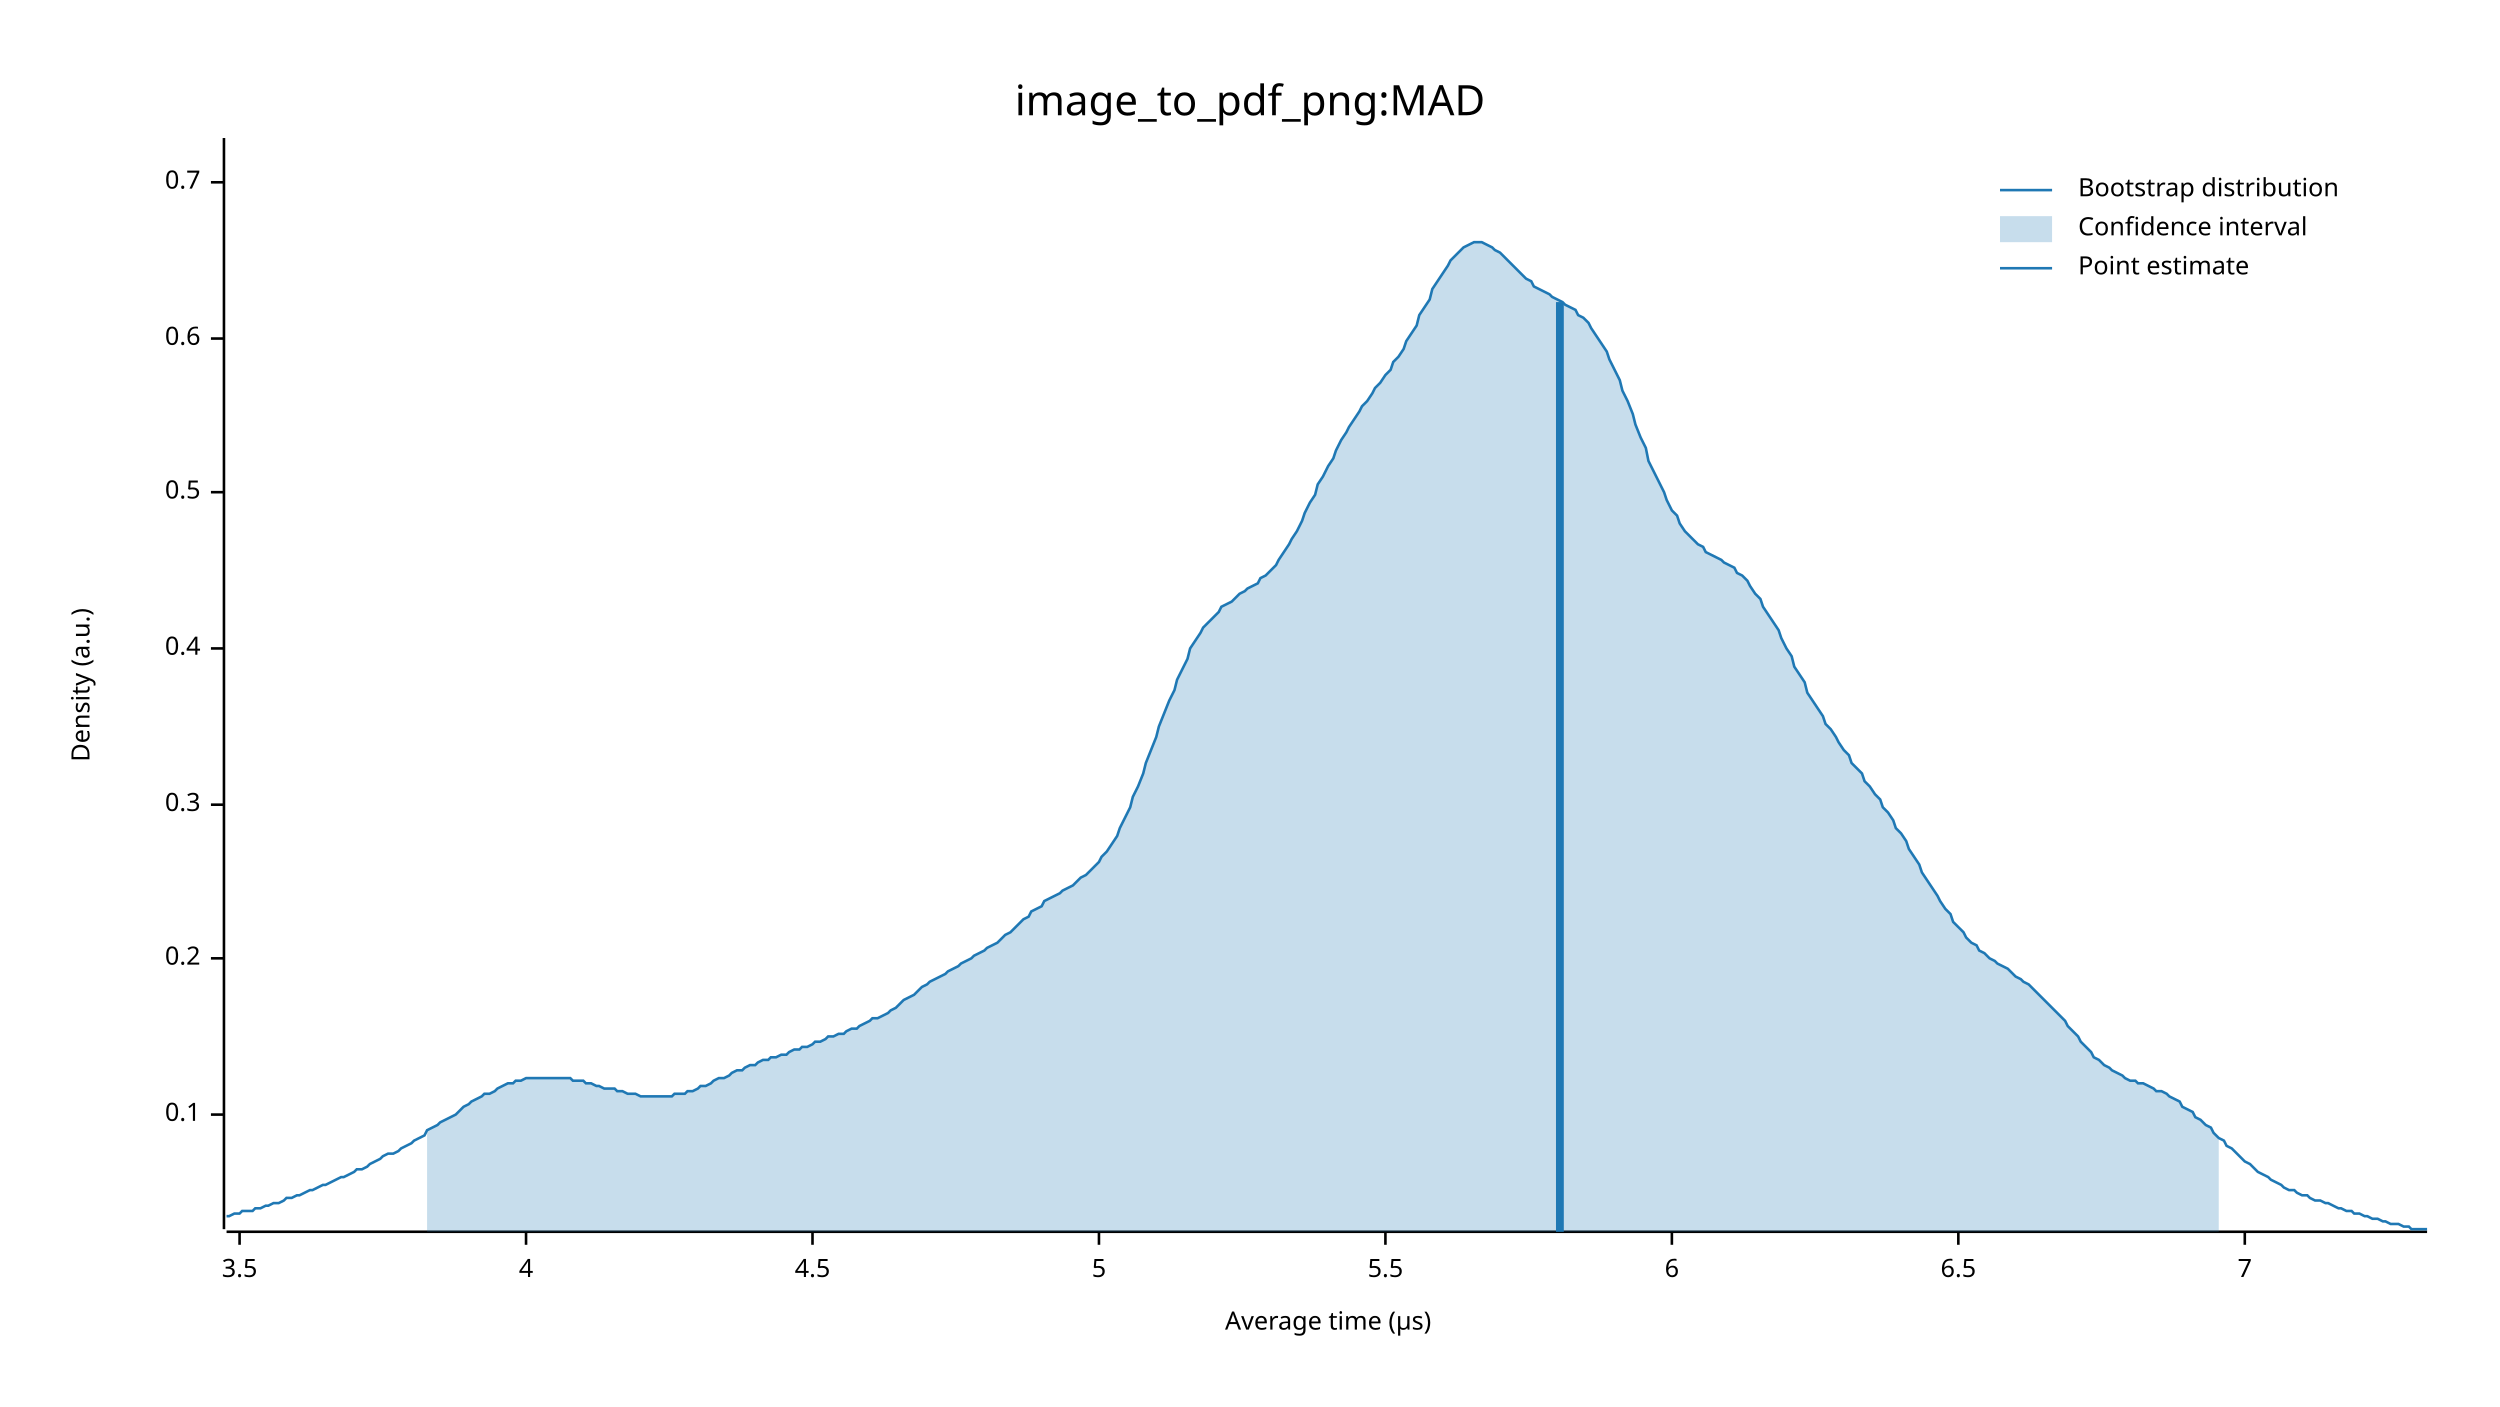
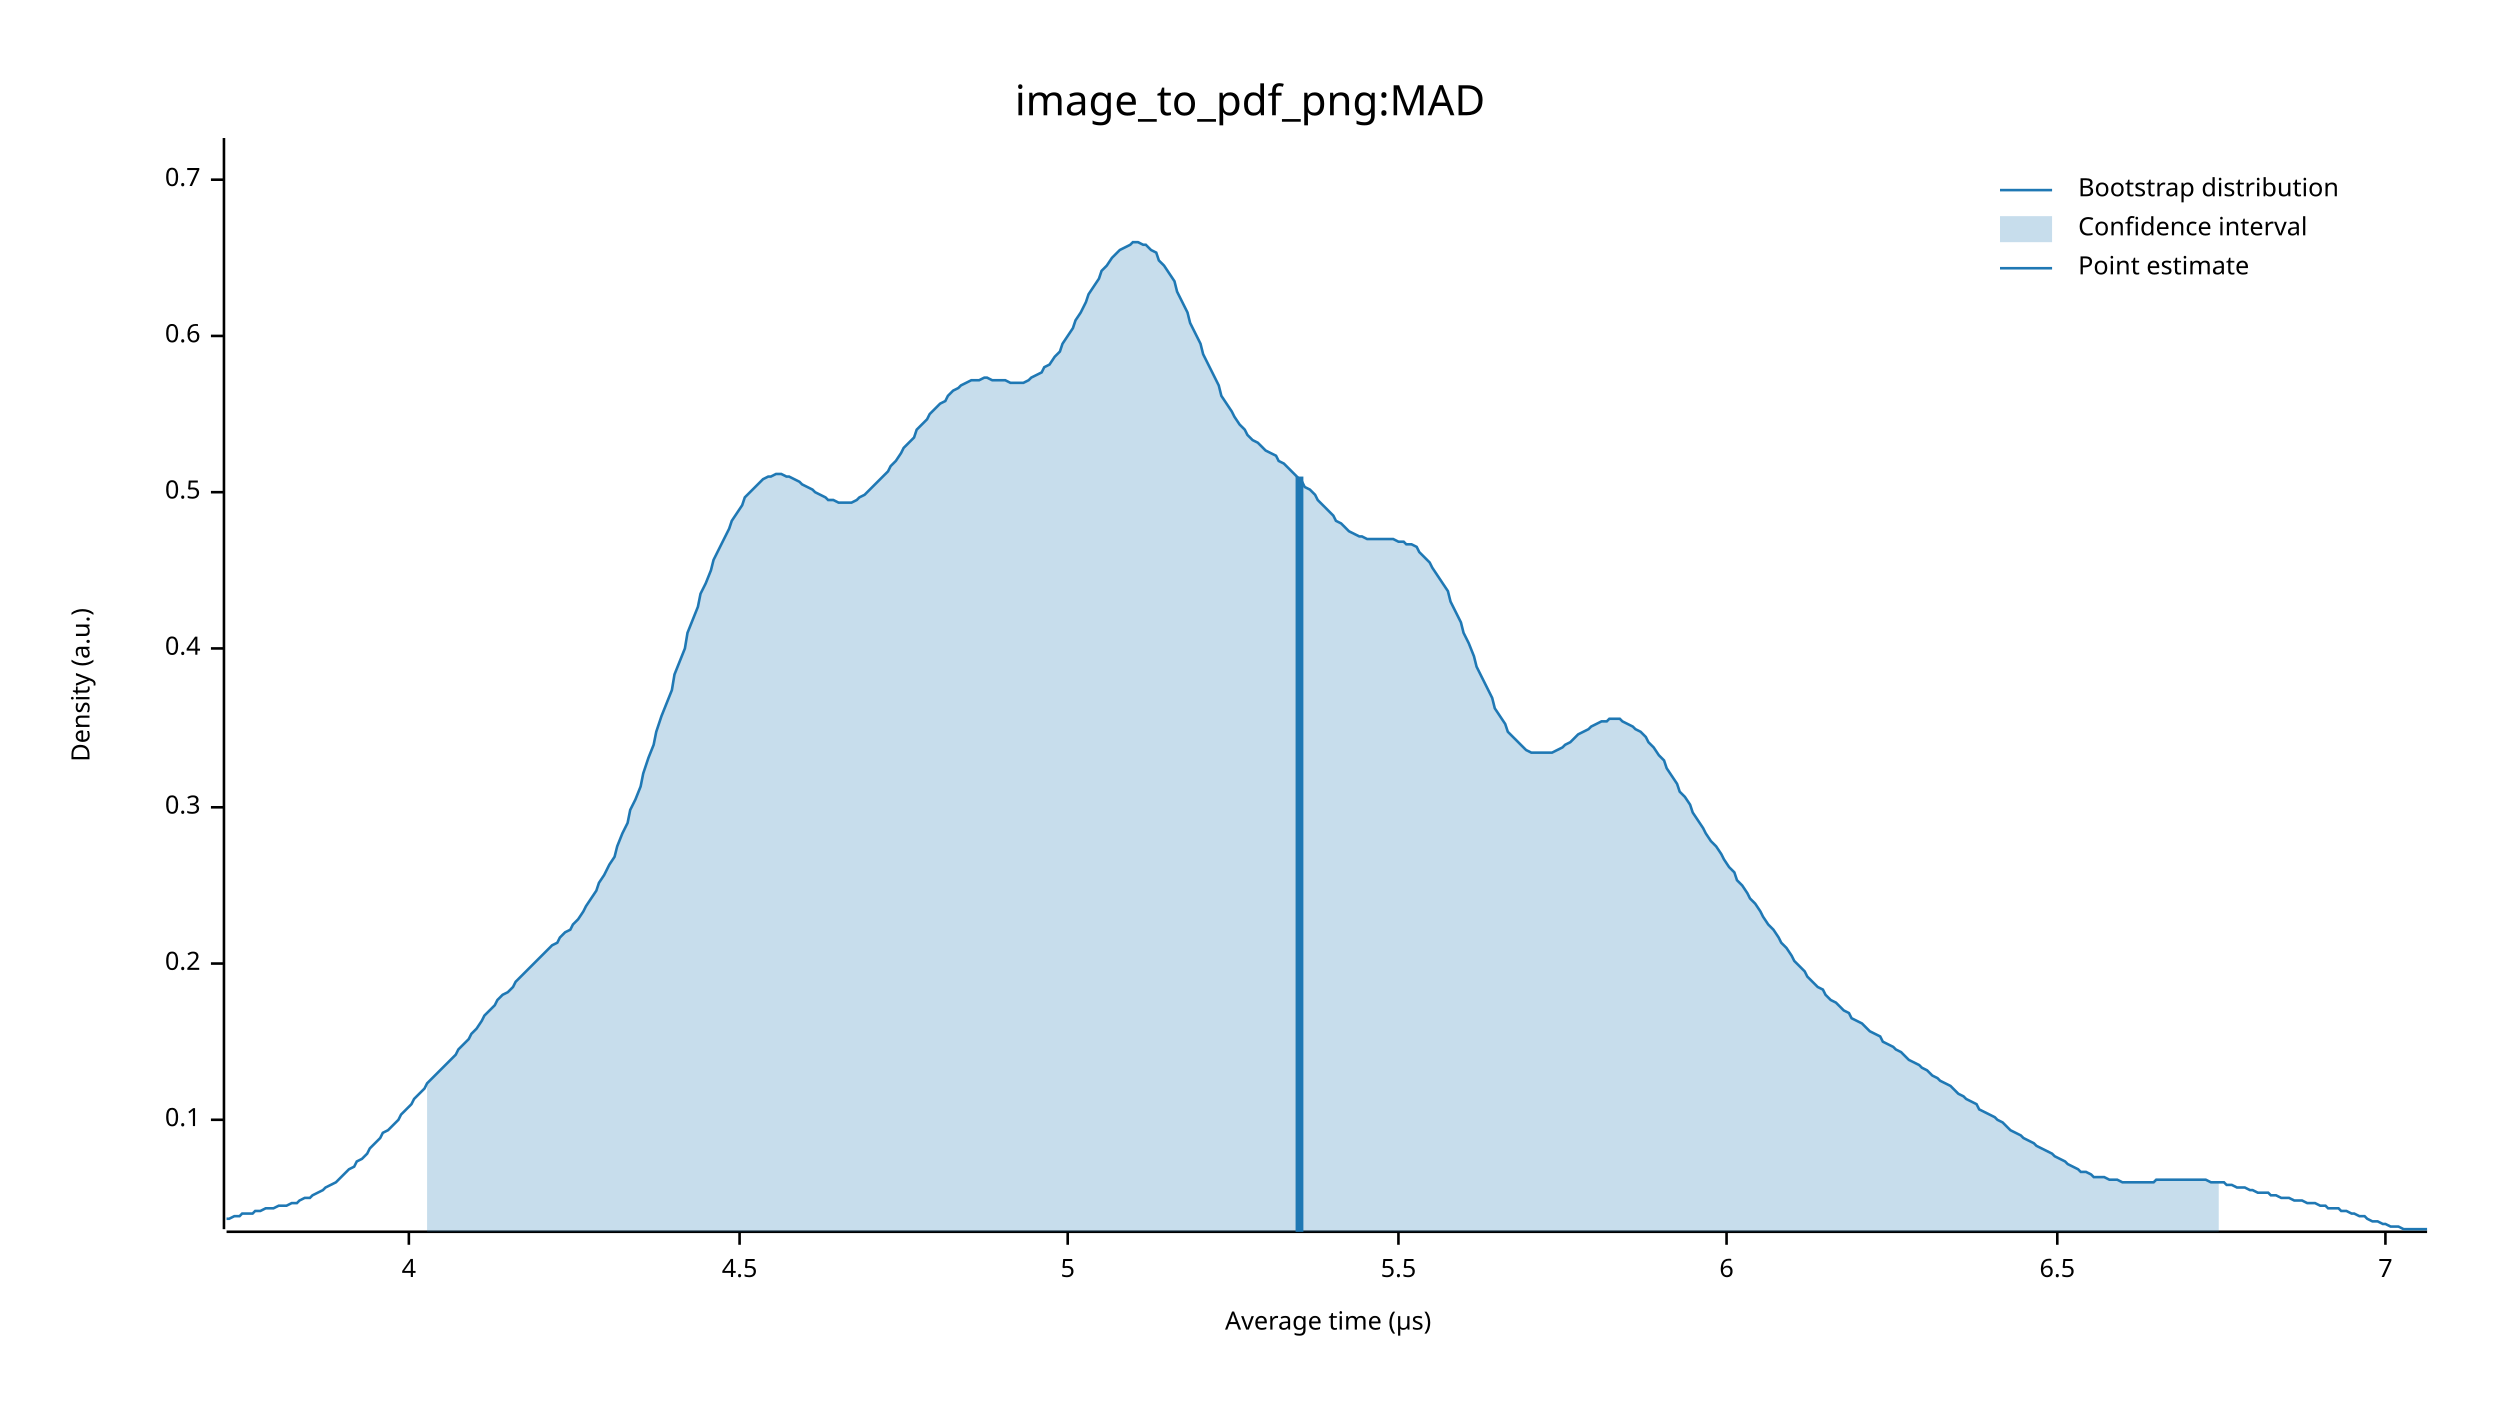
<svg xmlns="http://www.w3.org/2000/svg" width="960" height="540" viewBox="0 0 960 540">
  <text x="480" y="32" dy="0.76em" text-anchor="middle" font-family="sans-serif" font-size="16.129" opacity="1" fill="#000000">
image_to_pdf_png:MAD
</text>
  <text x="27" y="263" dy="0.76em" text-anchor="middle" font-family="sans-serif" font-size="9.677" opacity="1" fill="#000000" transform="rotate(270, 27, 263)">
Density (a.u.)
</text>
  <text x="510" y="513" dy="-0.5ex" text-anchor="middle" font-family="sans-serif" font-size="9.677" opacity="1" fill="#000000">
Average time (µs)
</text>
  <polyline fill="none" opacity="1" stroke="#000000" stroke-width="1" points="86,53 86,472 " />
-   <text x="77" y="428" dy="0.5ex" text-anchor="end" font-family="sans-serif" font-size="9.677" opacity="1" fill="#000000">
+   <text x="77" y="430" dy="0.5ex" text-anchor="end" font-family="sans-serif" font-size="9.677" opacity="1" fill="#000000">
0.1
</text>
-   <polyline fill="none" opacity="1" stroke="#000000" stroke-width="1" points="81,428 86,428 " />
-   <text x="77" y="368" dy="0.5ex" text-anchor="end" font-family="sans-serif" font-size="9.677" opacity="1" fill="#000000">
+   <polyline fill="none" opacity="1" stroke="#000000" stroke-width="1" points="81,430 86,430 " />
+   <text x="77" y="370" dy="0.5ex" text-anchor="end" font-family="sans-serif" font-size="9.677" opacity="1" fill="#000000">
0.2
</text>
-   <polyline fill="none" opacity="1" stroke="#000000" stroke-width="1" points="81,368 86,368 " />
-   <text x="77" y="309" dy="0.5ex" text-anchor="end" font-family="sans-serif" font-size="9.677" opacity="1" fill="#000000">
+   <polyline fill="none" opacity="1" stroke="#000000" stroke-width="1" points="81,370 86,370 " />
+   <text x="77" y="310" dy="0.5ex" text-anchor="end" font-family="sans-serif" font-size="9.677" opacity="1" fill="#000000">
0.3
</text>
-   <polyline fill="none" opacity="1" stroke="#000000" stroke-width="1" points="81,309 86,309 " />
+   <polyline fill="none" opacity="1" stroke="#000000" stroke-width="1" points="81,310 86,310 " />
  <text x="77" y="249" dy="0.5ex" text-anchor="end" font-family="sans-serif" font-size="9.677" opacity="1" fill="#000000">
0.4
</text>
  <polyline fill="none" opacity="1" stroke="#000000" stroke-width="1" points="81,249 86,249 " />
  <text x="77" y="189" dy="0.5ex" text-anchor="end" font-family="sans-serif" font-size="9.677" opacity="1" fill="#000000">
0.5
</text>
  <polyline fill="none" opacity="1" stroke="#000000" stroke-width="1" points="81,189 86,189 " />
-   <text x="77" y="130" dy="0.5ex" text-anchor="end" font-family="sans-serif" font-size="9.677" opacity="1" fill="#000000">
+   <text x="77" y="129" dy="0.5ex" text-anchor="end" font-family="sans-serif" font-size="9.677" opacity="1" fill="#000000">
0.6
</text>
-   <polyline fill="none" opacity="1" stroke="#000000" stroke-width="1" points="81,130 86,130 " />
-   <text x="77" y="70" dy="0.5ex" text-anchor="end" font-family="sans-serif" font-size="9.677" opacity="1" fill="#000000">
+   <polyline fill="none" opacity="1" stroke="#000000" stroke-width="1" points="81,129 86,129 " />
+   <text x="77" y="69" dy="0.5ex" text-anchor="end" font-family="sans-serif" font-size="9.677" opacity="1" fill="#000000">
0.7
</text>
-   <polyline fill="none" opacity="1" stroke="#000000" stroke-width="1" points="81,70 86,70 " />
+   <polyline fill="none" opacity="1" stroke="#000000" stroke-width="1" points="81,69 86,69 " />
  <polyline fill="none" opacity="1" stroke="#000000" stroke-width="1" points="87,473 932,473 " />
-   <text x="92" y="483" dy="0.76em" text-anchor="middle" font-family="sans-serif" font-size="9.677" opacity="1" fill="#000000">
- 3.5
- </text>
-   <polyline fill="none" opacity="1" stroke="#000000" stroke-width="1" points="92,473 92,478 " />
-   <text x="202" y="483" dy="0.76em" text-anchor="middle" font-family="sans-serif" font-size="9.677" opacity="1" fill="#000000">
+   <text x="157" y="483" dy="0.76em" text-anchor="middle" font-family="sans-serif" font-size="9.677" opacity="1" fill="#000000">
4
</text>
-   <polyline fill="none" opacity="1" stroke="#000000" stroke-width="1" points="202,473 202,478 " />
-   <text x="312" y="483" dy="0.76em" text-anchor="middle" font-family="sans-serif" font-size="9.677" opacity="1" fill="#000000">
+   <polyline fill="none" opacity="1" stroke="#000000" stroke-width="1" points="157,473 157,478 " />
+   <text x="284" y="483" dy="0.76em" text-anchor="middle" font-family="sans-serif" font-size="9.677" opacity="1" fill="#000000">
4.5
</text>
-   <polyline fill="none" opacity="1" stroke="#000000" stroke-width="1" points="312,473 312,478 " />
-   <text x="422" y="483" dy="0.76em" text-anchor="middle" font-family="sans-serif" font-size="9.677" opacity="1" fill="#000000">
+   <polyline fill="none" opacity="1" stroke="#000000" stroke-width="1" points="284,473 284,478 " />
+   <text x="410" y="483" dy="0.76em" text-anchor="middle" font-family="sans-serif" font-size="9.677" opacity="1" fill="#000000">
5
</text>
-   <polyline fill="none" opacity="1" stroke="#000000" stroke-width="1" points="422,473 422,478 " />
-   <text x="532" y="483" dy="0.76em" text-anchor="middle" font-family="sans-serif" font-size="9.677" opacity="1" fill="#000000">
+   <polyline fill="none" opacity="1" stroke="#000000" stroke-width="1" points="410,473 410,478 " />
+   <text x="537" y="483" dy="0.76em" text-anchor="middle" font-family="sans-serif" font-size="9.677" opacity="1" fill="#000000">
5.5
</text>
-   <polyline fill="none" opacity="1" stroke="#000000" stroke-width="1" points="532,473 532,478 " />
-   <text x="642" y="483" dy="0.76em" text-anchor="middle" font-family="sans-serif" font-size="9.677" opacity="1" fill="#000000">
+   <polyline fill="none" opacity="1" stroke="#000000" stroke-width="1" points="537,473 537,478 " />
+   <text x="663" y="483" dy="0.76em" text-anchor="middle" font-family="sans-serif" font-size="9.677" opacity="1" fill="#000000">
6
</text>
-   <polyline fill="none" opacity="1" stroke="#000000" stroke-width="1" points="642,473 642,478 " />
-   <text x="752" y="483" dy="0.76em" text-anchor="middle" font-family="sans-serif" font-size="9.677" opacity="1" fill="#000000">
+   <polyline fill="none" opacity="1" stroke="#000000" stroke-width="1" points="663,473 663,478 " />
+   <text x="790" y="483" dy="0.76em" text-anchor="middle" font-family="sans-serif" font-size="9.677" opacity="1" fill="#000000">
6.5
</text>
-   <polyline fill="none" opacity="1" stroke="#000000" stroke-width="1" points="752,473 752,478 " />
-   <text x="862" y="483" dy="0.76em" text-anchor="middle" font-family="sans-serif" font-size="9.677" opacity="1" fill="#000000">
+   <polyline fill="none" opacity="1" stroke="#000000" stroke-width="1" points="790,473 790,478 " />
+   <text x="916" y="483" dy="0.76em" text-anchor="middle" font-family="sans-serif" font-size="9.677" opacity="1" fill="#000000">
7
</text>
-   <polyline fill="none" opacity="1" stroke="#000000" stroke-width="1" points="862,473 862,478 " />
-   <polyline fill="none" opacity="1" stroke="#1F78B4" stroke-width="1" points="87,467 88,467 90,466 92,466 93,465 95,465 97,465 98,464 100,464 102,463 103,463 105,462 107,462 109,461 110,460 112,460 114,459 115,459 117,458 119,457 120,457 122,456 124,455 125,455 127,454 129,453 131,452 132,452 134,451 136,450 137,449 139,449 141,448 142,447 144,446 146,445 147,444 149,443 151,443 153,442 154,441 156,440 158,439 159,438 161,437 163,436 164,434 166,433 168,432 169,431 171,430 173,429 175,428 176,427 178,425 180,424 181,423 183,422 185,421 186,420 188,420 190,419 191,418 193,417 195,416 197,416 198,415 200,415 202,414 203,414 205,414 207,414 208,414 210,414 212,414 214,414 215,414 217,414 219,414 220,415 222,415 224,415 225,416 227,416 229,417 230,417 232,418 234,418 236,418 237,419 239,419 241,420 242,420 244,420 246,421 247,421 249,421 251,421 252,421 254,421 256,421 258,421 259,420 261,420 263,420 264,419 266,419 268,418 269,417 271,417 273,416 274,415 276,414 278,414 280,413 281,412 283,411 285,411 286,410 288,409 290,409 291,408 293,407 295,407 296,406 298,406 300,405 302,405 303,404 305,403 307,403 308,402 310,402 312,401 313,400 315,400 317,399 318,398 320,398 322,397 324,397 325,396 327,395 329,395 330,394 332,393 334,392 335,391 337,391 339,390 341,389 342,388 344,387 346,385 347,384 349,383 351,382 352,381 354,379 356,378 357,377 359,376 361,375 363,374 364,373 366,372 368,371 369,370 371,369 373,368 374,367 376,366 378,365 379,364 381,363 383,362 385,360 386,359 388,358 390,356 391,355 393,353 395,352 396,350 398,349 400,348 401,346 403,345 405,344 407,343 408,342 410,341 412,340 413,339 415,337 417,336 418,335 420,333 422,331 423,329 425,327 427,324 429,321 430,318 432,314 434,310 435,306 437,302 439,297 440,293 442,288 444,283 445,279 447,274 449,269 451,265 452,261 454,257 456,253 457,249 459,246 461,243 462,241 464,239 466,237 468,235 469,233 471,232 473,231 474,230 476,228 478,227 479,226 481,225 483,224 484,222 486,221 488,219 490,217 491,215 493,212 495,209 496,207 498,204 500,200 501,197 503,193 505,190 506,186 508,183 510,179 512,176 513,173 515,169 517,166 518,164 520,161 522,158 523,156 525,154 527,151 528,149 530,147 532,144 534,142 535,139 537,137 539,134 540,131 542,128 544,125 545,121 547,118 549,115 550,111 552,108 554,105 556,102 557,100 559,98 561,96 562,95 564,94 566,93 567,93 569,93 571,94 573,95 574,96 576,97 578,99 579,100 581,102 583,104 584,105 586,107 588,108 589,110 591,111 593,112 595,113 596,114 598,115 600,116 601,117 603,118 605,119 606,121 608,122 610,124 611,126 613,129 615,132 617,135 618,138 620,142 622,146 623,150 625,154 627,159 628,163 630,168 632,172 633,177 635,181 637,185 639,189 640,192 642,196 644,198 645,201 647,204 649,206 650,207 652,209 654,210 655,212 657,213 659,214 661,215 662,216 664,217 666,218 667,220 669,221 671,223 672,225 674,228 676,230 677,233 679,236 681,239 683,242 684,245 686,249 688,252 689,256 691,259 693,262 694,266 696,269 698,272 700,275 701,278 703,280 705,283 706,285 708,288 710,290 711,293 713,295 715,297 716,300 718,302 720,305 722,307 723,310 725,312 727,315 728,318 730,320 732,323 733,326 735,329 737,332 738,335 740,338 742,341 744,344 745,346 747,349 749,351 750,354 752,356 754,358 755,360 757,362 759,363 760,365 762,366 764,368 766,369 767,370 769,371 771,372 772,373 774,375 776,376 777,377 779,378 781,380 782,381 784,383 786,385 788,387 789,388 791,390 793,392 794,394 796,396 798,398 799,400 801,402 803,404 804,406 806,407 808,409 810,410 811,411 813,412 815,413 816,414 818,415 820,415 821,416 823,416 825,417 827,418 828,419 830,419 832,420 833,421 835,422 837,423 838,425 840,426 842,427 843,429 845,430 847,432 849,433 850,435 852,437 854,438 855,440 857,441 859,443 860,444 862,446 864,447 865,448 867,450 869,451 871,452 872,453 874,454 876,455 877,456 879,457 881,457 882,458 884,459 886,459 887,460 889,461 891,461 893,462 894,462 896,463 898,464 899,464 901,465 903,465 904,466 906,466 908,467 909,467 911,468 913,468 915,469 916,469 918,470 920,470 921,470 923,471 925,471 926,472 928,472 930,472 932,472 " />
-   <polygon opacity="0.25" fill="#1F78B4" points="164,434 166,433 168,432 169,431 171,430 173,429 175,428 176,427 178,425 180,424 181,423 183,422 185,421 186,420 188,420 190,419 191,418 193,417 195,416 197,416 198,415 200,415 202,414 203,414 205,414 207,414 208,414 210,414 212,414 214,414 215,414 217,414 219,414 220,415 222,415 224,415 225,416 227,416 229,417 230,417 232,418 234,418 236,418 237,419 239,419 241,420 242,420 244,420 246,421 247,421 249,421 251,421 252,421 254,421 256,421 258,421 259,420 261,420 263,420 264,419 266,419 268,418 269,417 271,417 273,416 274,415 276,414 278,414 280,413 281,412 283,411 285,411 286,410 288,409 290,409 291,408 293,407 295,407 296,406 298,406 300,405 302,405 303,404 305,403 307,403 308,402 310,402 312,401 313,400 315,400 317,399 318,398 320,398 322,397 324,397 325,396 327,395 329,395 330,394 332,393 334,392 335,391 337,391 339,390 341,389 342,388 344,387 346,385 347,384 349,383 351,382 352,381 354,379 356,378 357,377 359,376 361,375 363,374 364,373 366,372 368,371 369,370 371,369 373,368 374,367 376,366 378,365 379,364 381,363 383,362 385,360 386,359 388,358 390,356 391,355 393,353 395,352 396,350 398,349 400,348 401,346 403,345 405,344 407,343 408,342 410,341 412,340 413,339 415,337 417,336 418,335 420,333 422,331 423,329 425,327 427,324 429,321 430,318 432,314 434,310 435,306 437,302 439,297 440,293 442,288 444,283 445,279 447,274 449,269 451,265 452,261 454,257 456,253 457,249 459,246 461,243 462,241 464,239 466,237 468,235 469,233 471,232 473,231 474,230 476,228 478,227 479,226 481,225 483,224 484,222 486,221 488,219 490,217 491,215 493,212 495,209 496,207 498,204 500,200 501,197 503,193 505,190 506,186 508,183 510,179 512,176 513,173 515,169 517,166 518,164 520,161 522,158 523,156 525,154 527,151 528,149 530,147 532,144 534,142 535,139 537,137 539,134 540,131 542,128 544,125 545,121 547,118 549,115 550,111 552,108 554,105 556,102 557,100 559,98 561,96 562,95 564,94 566,93 567,93 569,93 571,94 573,95 574,96 576,97 578,99 579,100 581,102 583,104 584,105 586,107 588,108 589,110 591,111 593,112 595,113 596,114 598,115 600,116 601,117 603,118 605,119 606,121 608,122 610,124 611,126 613,129 615,132 617,135 618,138 620,142 622,146 623,150 625,154 627,159 628,163 630,168 632,172 633,177 635,181 637,185 639,189 640,192 642,196 644,198 645,201 647,204 649,206 650,207 652,209 654,210 655,212 657,213 659,214 661,215 662,216 664,217 666,218 667,220 669,221 671,223 672,225 674,228 676,230 677,233 679,236 681,239 683,242 684,245 686,249 688,252 689,256 691,259 693,262 694,266 696,269 698,272 700,275 701,278 703,280 705,283 706,285 708,288 710,290 711,293 713,295 715,297 716,300 718,302 720,305 722,307 723,310 725,312 727,315 728,318 730,320 732,323 733,326 735,329 737,332 738,335 740,338 742,341 744,344 745,346 747,349 749,351 750,354 752,356 754,358 755,360 757,362 759,363 760,365 762,366 764,368 766,369 767,370 769,371 771,372 772,373 774,375 776,376 777,377 779,378 781,380 782,381 784,383 786,385 788,387 789,388 791,390 793,392 794,394 796,396 798,398 799,400 801,402 803,404 804,406 806,407 808,409 810,410 811,411 813,412 815,413 816,414 818,415 820,415 821,416 823,416 825,417 827,418 828,419 830,419 832,420 833,421 835,422 837,423 838,425 840,426 842,427 843,429 845,430 847,432 849,433 850,435 852,437 852,473 164,473 " />
-   <polyline fill="none" opacity="1" stroke="#1F78B4" stroke-width="3" points="599,473 599,116 " />
+   <polyline fill="none" opacity="1" stroke="#000000" stroke-width="1" points="916,473 916,478 " />
+   <polyline fill="none" opacity="1" stroke="#1F78B4" stroke-width="1" points="87,468 88,468 90,467 92,467 93,466 95,466 97,466 98,465 100,465 102,464 103,464 105,464 107,463 109,463 110,463 112,462 114,462 115,461 117,460 119,460 120,459 122,458 124,457 125,456 127,455 129,454 131,452 132,451 134,449 136,448 137,446 139,445 141,443 142,441 144,439 146,437 147,435 149,434 151,432 153,430 154,428 156,426 158,424 159,422 161,420 163,418 164,416 166,414 168,412 169,411 171,409 173,407 175,405 176,403 178,401 180,399 181,397 183,395 185,392 186,390 188,388 190,386 191,384 193,382 195,381 197,379 198,377 200,375 202,373 203,372 205,370 207,368 208,367 210,365 212,363 214,362 215,360 217,358 219,357 220,355 222,353 224,350 225,348 227,345 229,342 230,339 232,336 234,332 236,329 237,325 239,320 241,316 242,311 244,307 246,302 247,297 249,291 251,286 252,281 254,275 256,270 258,265 259,259 261,254 263,249 264,243 266,238 268,233 269,228 271,224 273,219 274,215 276,211 278,207 280,203 281,200 283,197 285,194 286,191 288,189 290,187 291,186 293,184 295,183 296,183 298,182 300,182 302,183 303,183 305,184 307,185 308,186 310,187 312,188 313,189 315,190 317,191 318,192 320,192 322,193 324,193 325,193 327,193 329,192 330,191 332,190 334,188 335,187 337,185 339,183 341,181 342,179 344,177 346,174 347,172 349,170 351,168 352,165 354,163 356,161 357,159 359,157 361,155 363,154 364,152 366,150 368,149 369,148 371,147 373,146 374,146 376,146 378,145 379,145 381,146 383,146 385,146 386,146 388,147 390,147 391,147 393,147 395,146 396,145 398,144 400,143 401,141 403,140 405,137 407,135 408,132 410,129 412,126 413,123 415,120 417,116 418,113 420,110 422,107 423,104 425,102 427,99 429,97 430,96 432,95 434,94 435,93 437,93 439,94 440,94 442,96 444,97 445,100 447,102 449,105 451,108 452,112 454,116 456,120 457,124 459,128 461,132 462,136 464,140 466,144 468,148 469,152 471,155 473,158 474,160 476,163 478,165 479,167 481,169 483,170 484,171 486,173 488,174 490,175 491,177 493,178 495,180 496,181 498,183 500,185 501,187 503,188 505,190 506,192 508,194 510,196 512,198 513,200 515,201 517,203 518,204 520,205 522,206 523,206 525,207 527,207 528,207 530,207 532,207 534,207 535,207 537,208 539,208 540,209 542,209 544,210 545,212 547,214 549,216 550,218 552,221 554,224 556,227 557,231 559,235 561,239 562,243 564,247 566,252 567,256 569,260 571,264 573,268 574,272 576,275 578,278 579,281 581,283 583,285 584,286 586,288 588,289 589,289 591,289 593,289 595,289 596,289 598,288 600,287 601,286 603,285 605,283 606,282 608,281 610,280 611,279 613,278 615,277 617,277 618,276 620,276 622,276 623,277 625,278 627,279 628,280 630,281 632,283 633,285 635,287 637,290 639,292 640,295 642,298 644,301 645,304 647,306 649,309 650,312 652,315 654,318 655,320 657,323 659,325 661,328 662,330 664,333 666,335 667,338 669,340 671,343 672,345 674,347 676,350 677,352 679,355 681,357 683,360 684,362 686,364 688,367 689,369 691,371 693,373 694,375 696,377 698,379 700,380 701,382 703,384 705,385 706,386 708,388 710,389 711,391 713,392 715,393 716,394 718,396 720,397 722,398 723,400 725,401 727,402 728,403 730,404 732,406 733,407 735,408 737,409 738,410 740,411 742,413 744,414 745,415 747,416 749,417 750,418 752,420 754,421 755,422 757,423 759,424 760,426 762,427 764,428 766,429 767,430 769,431 771,433 772,434 774,435 776,436 777,437 779,438 781,439 782,440 784,441 786,442 788,443 789,444 791,445 793,446 794,447 796,448 798,449 799,450 801,450 803,451 804,452 806,452 808,452 810,453 811,453 813,453 815,454 816,454 818,454 820,454 821,454 823,454 825,454 827,454 828,453 830,453 832,453 833,453 835,453 837,453 838,453 840,453 842,453 843,453 845,453 847,453 849,454 850,454 852,454 854,454 855,455 857,455 859,456 860,456 862,456 864,457 865,457 867,458 869,458 871,458 872,459 874,459 876,460 877,460 879,460 881,461 882,461 884,461 886,462 887,462 889,462 891,463 893,463 894,464 896,464 898,464 899,465 901,465 903,466 904,466 906,467 908,467 909,468 911,469 913,469 915,470 916,470 918,471 920,471 921,471 923,472 925,472 926,472 928,472 930,472 932,472 " />
+   <polygon opacity="0.25" fill="#1F78B4" points="164,416 166,414 168,412 169,411 171,409 173,407 175,405 176,403 178,401 180,399 181,397 183,395 185,392 186,390 188,388 190,386 191,384 193,382 195,381 197,379 198,377 200,375 202,373 203,372 205,370 207,368 208,367 210,365 212,363 214,362 215,360 217,358 219,357 220,355 222,353 224,350 225,348 227,345 229,342 230,339 232,336 234,332 236,329 237,325 239,320 241,316 242,311 244,307 246,302 247,297 249,291 251,286 252,281 254,275 256,270 258,265 259,259 261,254 263,249 264,243 266,238 268,233 269,228 271,224 273,219 274,215 276,211 278,207 280,203 281,200 283,197 285,194 286,191 288,189 290,187 291,186 293,184 295,183 296,183 298,182 300,182 302,183 303,183 305,184 307,185 308,186 310,187 312,188 313,189 315,190 317,191 318,192 320,192 322,193 324,193 325,193 327,193 329,192 330,191 332,190 334,188 335,187 337,185 339,183 341,181 342,179 344,177 346,174 347,172 349,170 351,168 352,165 354,163 356,161 357,159 359,157 361,155 363,154 364,152 366,150 368,149 369,148 371,147 373,146 374,146 376,146 378,145 379,145 381,146 383,146 385,146 386,146 388,147 390,147 391,147 393,147 395,146 396,145 398,144 400,143 401,141 403,140 405,137 407,135 408,132 410,129 412,126 413,123 415,120 417,116 418,113 420,110 422,107 423,104 425,102 427,99 429,97 430,96 432,95 434,94 435,93 437,93 439,94 440,94 442,96 444,97 445,100 447,102 449,105 451,108 452,112 454,116 456,120 457,124 459,128 461,132 462,136 464,140 466,144 468,148 469,152 471,155 473,158 474,160 476,163 478,165 479,167 481,169 483,170 484,171 486,173 488,174 490,175 491,177 493,178 495,180 496,181 498,183 500,185 501,187 503,188 505,190 506,192 508,194 510,196 512,198 513,200 515,201 517,203 518,204 520,205 522,206 523,206 525,207 527,207 528,207 530,207 532,207 534,207 535,207 537,208 539,208 540,209 542,209 544,210 545,212 547,214 549,216 550,218 552,221 554,224 556,227 557,231 559,235 561,239 562,243 564,247 566,252 567,256 569,260 571,264 573,268 574,272 576,275 578,278 579,281 581,283 583,285 584,286 586,288 588,289 589,289 591,289 593,289 595,289 596,289 598,288 600,287 601,286 603,285 605,283 606,282 608,281 610,280 611,279 613,278 615,277 617,277 618,276 620,276 622,276 623,277 625,278 627,279 628,280 630,281 632,283 633,285 635,287 637,290 639,292 640,295 642,298 644,301 645,304 647,306 649,309 650,312 652,315 654,318 655,320 657,323 659,325 661,328 662,330 664,333 666,335 667,338 669,340 671,343 672,345 674,347 676,350 677,352 679,355 681,357 683,360 684,362 686,364 688,367 689,369 691,371 693,373 694,375 696,377 698,379 700,380 701,382 703,384 705,385 706,386 708,388 710,389 711,391 713,392 715,393 716,394 718,396 720,397 722,398 723,400 725,401 727,402 728,403 730,404 732,406 733,407 735,408 737,409 738,410 740,411 742,413 744,414 745,415 747,416 749,417 750,418 752,420 754,421 755,422 757,423 759,424 760,426 762,427 764,428 766,429 767,430 769,431 771,433 772,434 774,435 776,436 777,437 779,438 781,439 782,440 784,441 786,442 788,443 789,444 791,445 793,446 794,447 796,448 798,449 799,450 801,450 803,451 804,452 806,452 808,452 810,453 811,453 813,453 815,454 816,454 818,454 820,454 821,454 823,454 825,454 827,454 828,453 830,453 832,453 833,453 835,453 837,453 838,453 840,453 842,453 843,453 845,453 847,453 849,454 850,454 852,454 852,473 164,473 " />
+   <polyline fill="none" opacity="1" stroke="#1F78B4" stroke-width="3" points="499,473 499,183 " />
  <text x="798" y="68" dy="0.76em" text-anchor="start" font-family="sans-serif" font-size="9.677" opacity="1" fill="#000000">
Bootstrap distribution
</text>
  <text x="798" y="83" dy="0.76em" text-anchor="start" font-family="sans-serif" font-size="9.677" opacity="1" fill="#000000">
Confidence interval
</text>
  <text x="798" y="98" dy="0.76em" text-anchor="start" font-family="sans-serif" font-size="9.677" opacity="1" fill="#000000">
Point estimate
</text>
  <polyline fill="none" opacity="1" stroke="#1F78B4" stroke-width="1" points="768,73 788,73 " />
  <rect x="768" y="83" width="20" height="10" opacity="0.25" fill="#1F78B4" stroke="none" />
  <polyline fill="none" opacity="1" stroke="#1F78B4" stroke-width="1" points="768,103 788,103 " />
</svg>
